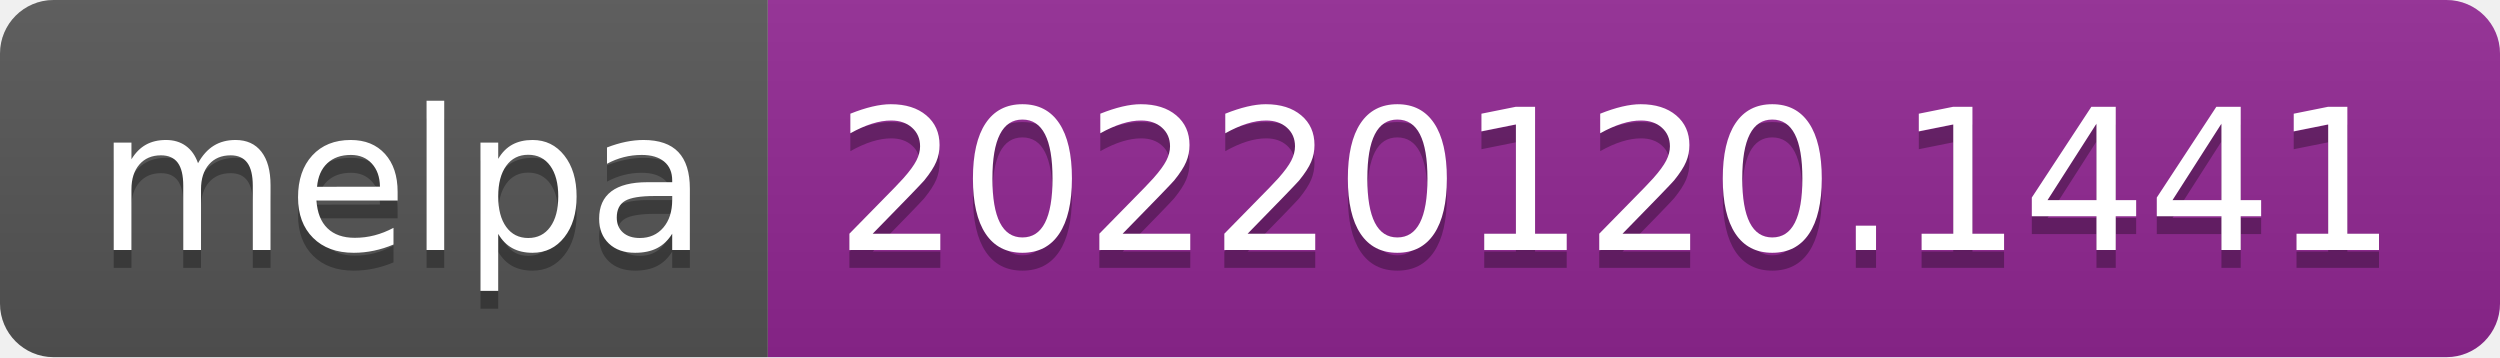
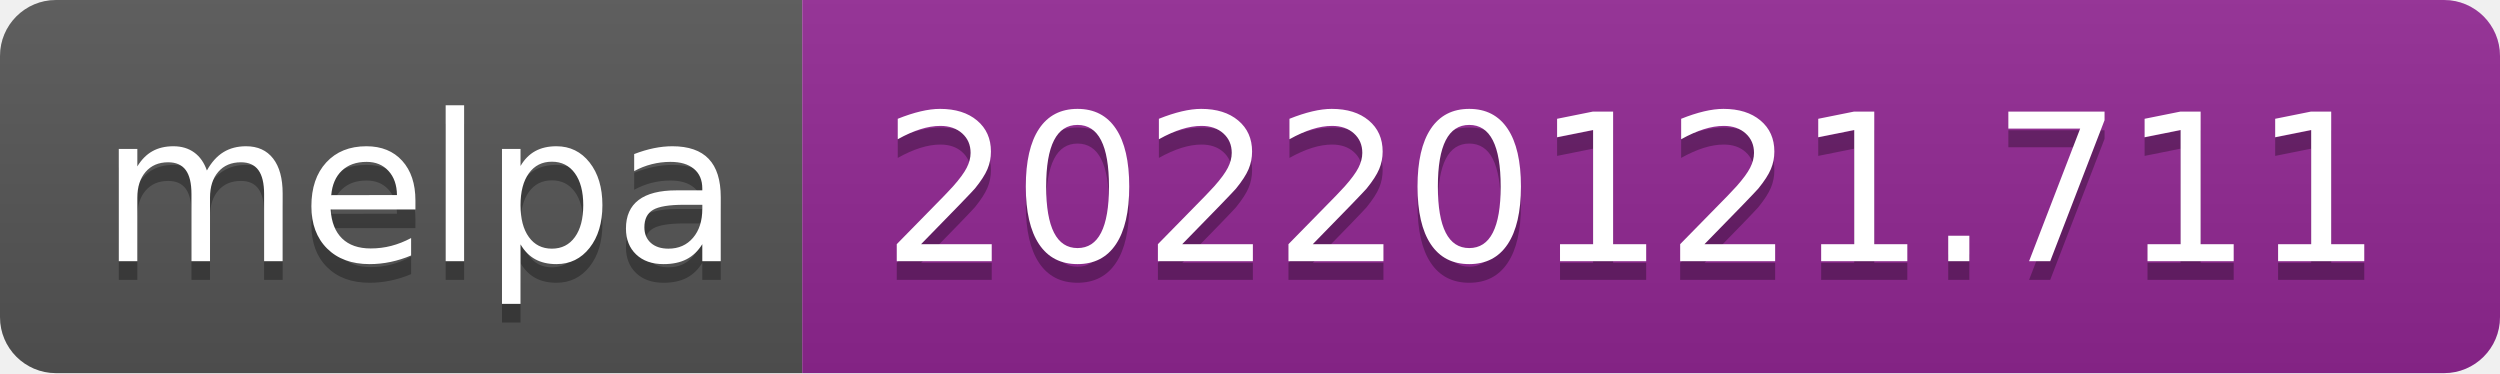
- <svg xmlns="http://www.w3.org/2000/svg" width="140" height="20" role="img" aria-label="melpa: 20220120.1441">
+ <svg xmlns="http://www.w3.org/2000/svg" width="134" height="20" role="img" aria-label="melpa: 20220121.711">
  <linearGradient id="s" x2="0" y2="100%">
    <stop offset="0" stop-color="#bbb" stop-opacity=".1" />
    <stop offset="1" stop-opacity=".1" />
  </linearGradient>
  <clipPath id="r">
-     <rect width="140" height="20" rx="3" fill="#fff" />
+     <rect width="134" height="20" rx="3" fill="#fff" />
  </clipPath>
  <g clip-path="url(#r)">
    <rect width="43" height="20" fill="#555" />
-     <rect x="43" width="97" height="20" fill="#922793" />
-     <rect width="140" height="20" fill="url(#s)" />
+     <rect x="43" width="91" height="20" fill="#922793" />
+     <rect width="134" height="20" fill="url(#s)" />
  </g>
  <g fill="#fff" text-anchor="middle" font-family="Verdana,Geneva,DejaVu Sans,sans-serif" text-rendering="geometricPrecision" font-size="110">
    <text aria-hidden="true" x="225" y="150" fill="#010101" fill-opacity=".3" transform="scale(.1)" textLength="330">melpa</text>
    <text x="225" y="140" transform="scale(.1)" fill="#fff" textLength="330">melpa</text>
-     <text aria-hidden="true" x="905" y="150" fill="#010101" fill-opacity=".3" transform="scale(.1)" textLength="870">20220120.1441</text>
-     <text x="905" y="140" transform="scale(.1)" fill="#fff" textLength="870">20220120.1441</text>
+     <text aria-hidden="true" x="875" y="150" fill="#010101" fill-opacity=".3" transform="scale(.1)" textLength="810">20220121.711</text>
+     <text x="875" y="140" transform="scale(.1)" fill="#fff" textLength="810">20220121.711</text>
  </g>
</svg>
